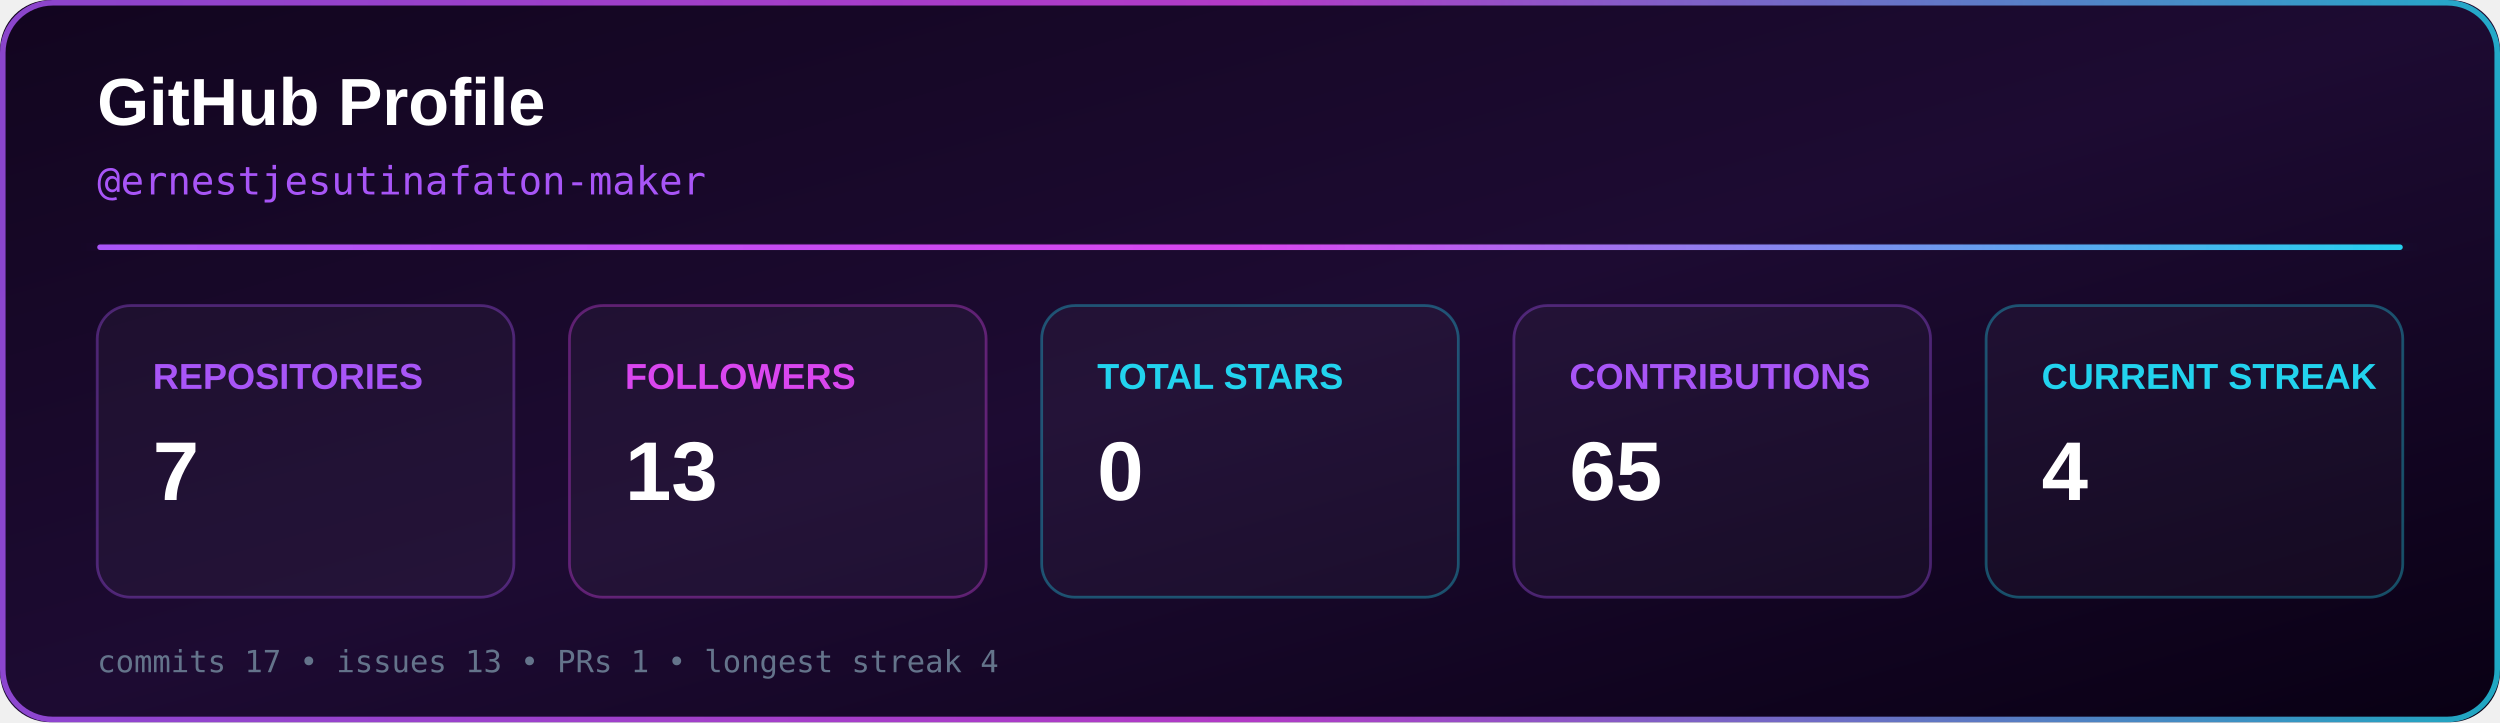
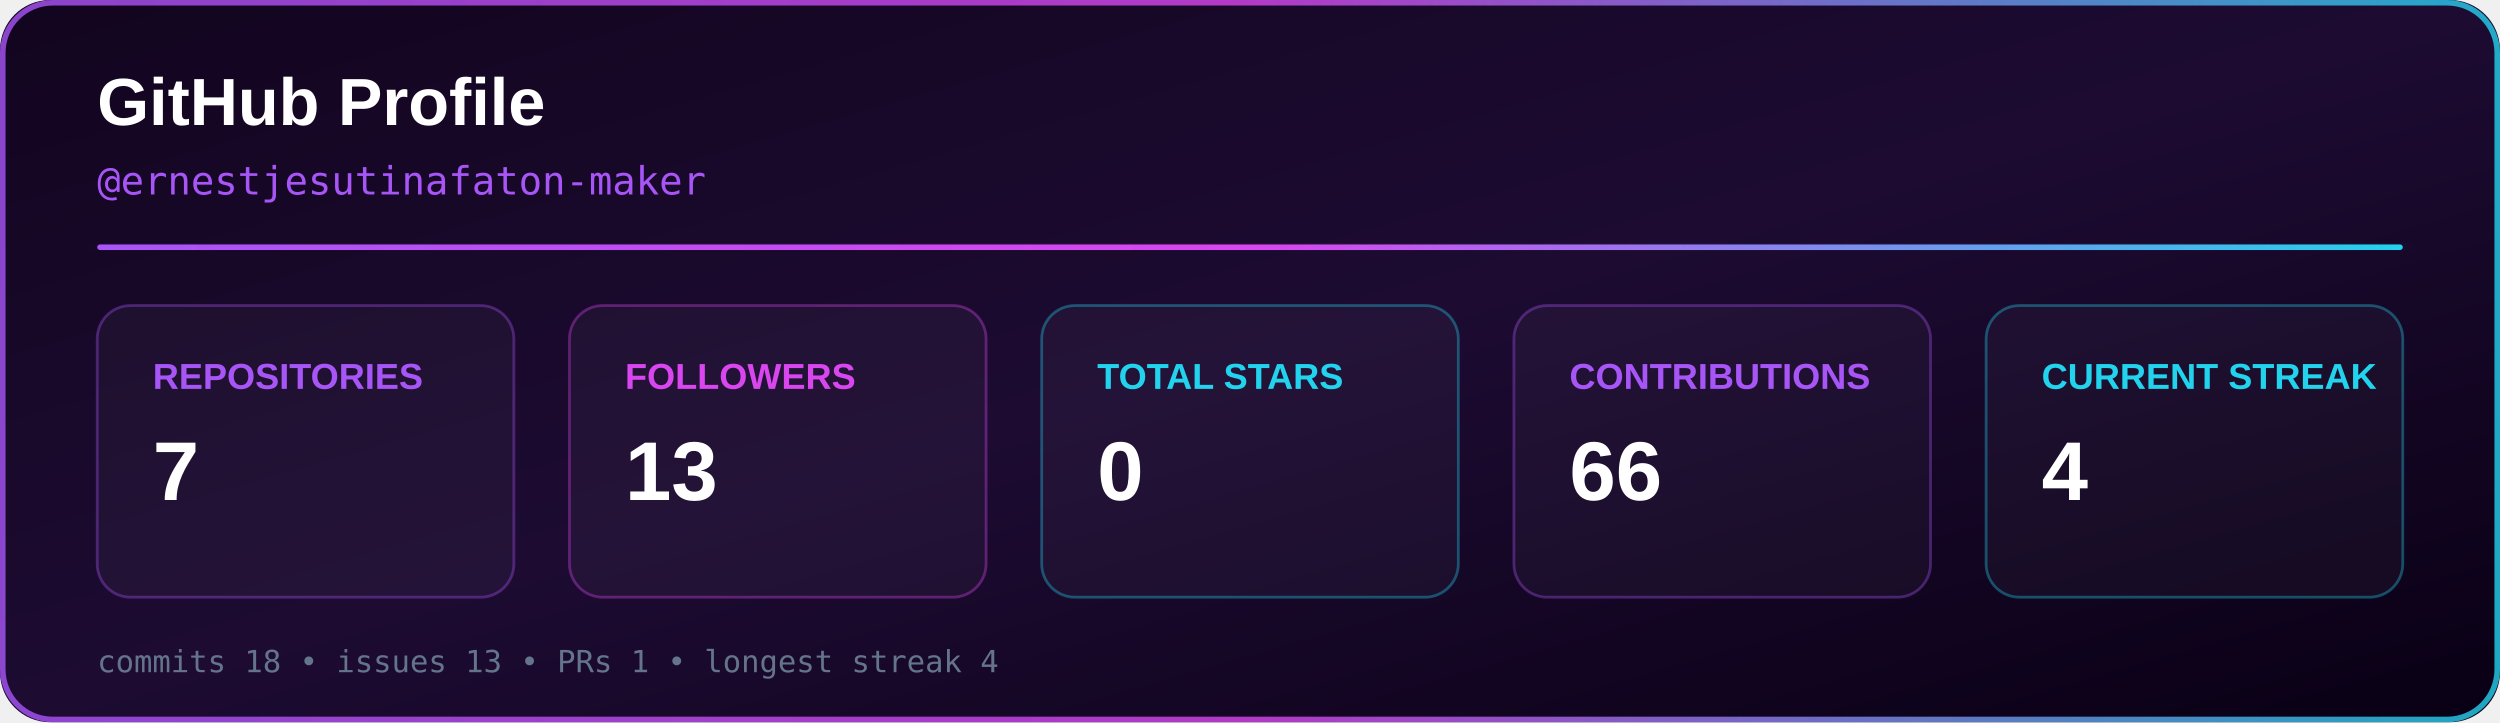
<svg xmlns="http://www.w3.org/2000/svg" width="900" height="260" viewBox="0 0 900 260">
  <defs>
    <linearGradient id="background" x1="0%" y1="0%" x2="100%" y2="100%">
      <stop offset="0%" stop-color="#12051f" />
      <stop offset="50%" stop-color="#1d0b32" />
      <stop offset="100%" stop-color="#090014" />
    </linearGradient>
    <linearGradient id="accent" x1="0%" y1="0%" x2="100%" y2="0%">
      <stop offset="0%" stop-color="#a855f7" />
      <stop offset="50%" stop-color="#d946ef" />
      <stop offset="100%" stop-color="#22d3ee" />
    </linearGradient>
    <filter id="glow">
      <feGaussianBlur stdDeviation="4" result="blur" />
      <feMerge>
        <feMergeNode in="blur" />
        <feMergeNode in="SourceGraphic" />
      </feMerge>
    </filter>
  </defs>
  <rect x="0" y="0" width="900" height="260" rx="18" fill="url(#background)" />
  <rect x="1" y="1" width="898" height="258" rx="18" fill="none" stroke="url(#accent)" stroke-width="2" opacity="0.8" />
  <text x="35" y="45" fill="#ffffff" font-family="Arial, Helvetica, sans-serif" font-size="24" font-weight="700">
    GitHub Profile
  </text>
  <text x="35" y="70" fill="#a855f7" font-family="monospace" font-size="14">
    @ernestjesutinafaton-maker
  </text>
  <rect x="35" y="88" width="830" height="2" rx="1" fill="url(#accent)" filter="url(#glow)" />
  <g font-family="Arial, Helvetica, sans-serif">
    <rect x="35" y="110" width="150" height="105" rx="12" fill="#ffffff" fill-opacity="0.035" stroke="#a855f7" stroke-opacity="0.35" />
    <text x="55" y="140" fill="#a855f7" font-size="13" font-weight="700">
      REPOSITORIES
    </text>
    <text x="55" y="180" fill="#ffffff" font-size="30" font-weight="700">
      7
    </text>
    <rect x="205" y="110" width="150" height="105" rx="12" fill="#ffffff" fill-opacity="0.035" stroke="#d946ef" stroke-opacity="0.35" />
    <text x="225" y="140" fill="#d946ef" font-size="13" font-weight="700">
      FOLLOWERS
    </text>
    <text x="225" y="180" fill="#ffffff" font-size="30" font-weight="700">
      13
    </text>
    <rect x="375" y="110" width="150" height="105" rx="12" fill="#ffffff" fill-opacity="0.035" stroke="#22d3ee" stroke-opacity="0.35" />
    <text x="395" y="140" fill="#22d3ee" font-size="13" font-weight="700">
      TOTAL STARS
    </text>
    <text x="395" y="180" fill="#ffffff" font-size="30" font-weight="700">
      0
    </text>
    <rect x="545" y="110" width="150" height="105" rx="12" fill="#ffffff" fill-opacity="0.035" stroke="#a855f7" stroke-opacity="0.35" />
    <text x="565" y="140" fill="#a855f7" font-size="13" font-weight="700">
      CONTRIBUTIONS
    </text>
    <text x="565" y="180" fill="#ffffff" font-size="30" font-weight="700">
-       65
+       66
    </text>
    <rect x="715" y="110" width="150" height="105" rx="12" fill="#ffffff" fill-opacity="0.035" stroke="#22d3ee" stroke-opacity="0.35" />
    <text x="735" y="140" fill="#22d3ee" font-size="13" font-weight="700">
      CURRENT STREAK
    </text>
    <text x="735" y="180" fill="#ffffff" font-size="30" font-weight="700">
      4
    </text>
  </g>
  <text x="35" y="242" fill="#64748b" font-family="monospace" font-size="11">
-     commits 17 • issues 13 • PRs 1 • longest streak 4
+     commits 18 • issues 13 • PRs 1 • longest streak 4
  </text>
</svg>
